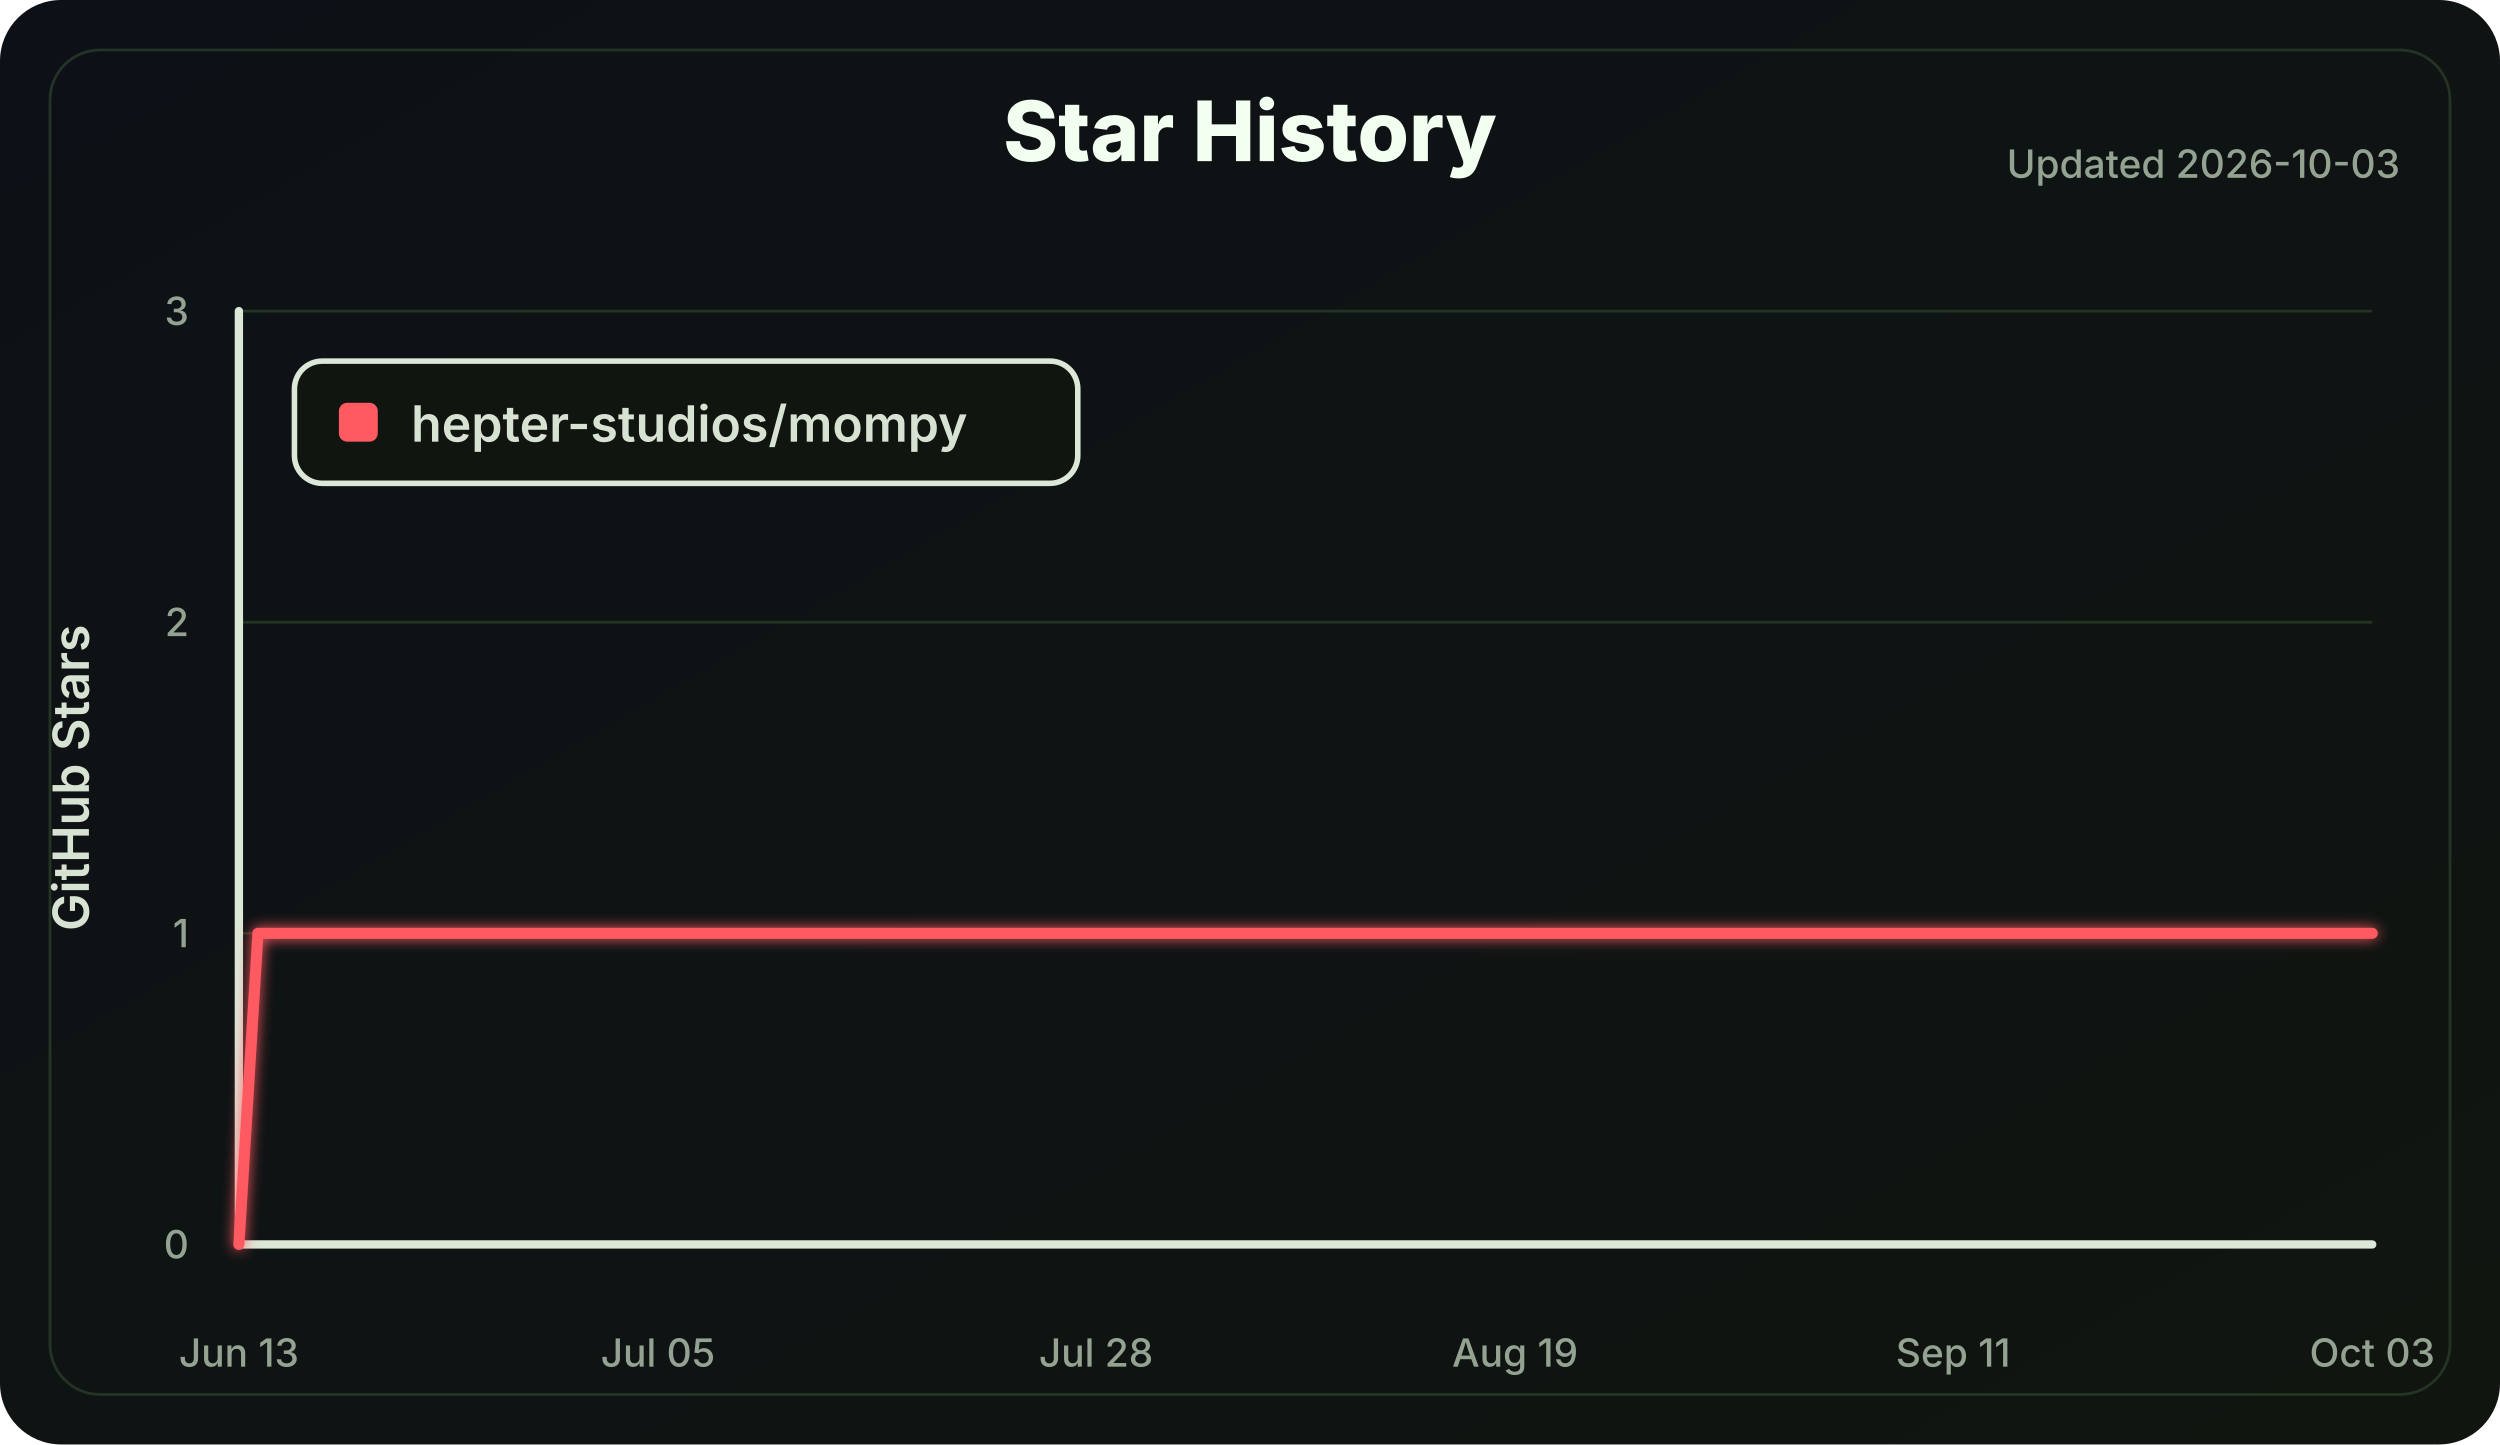
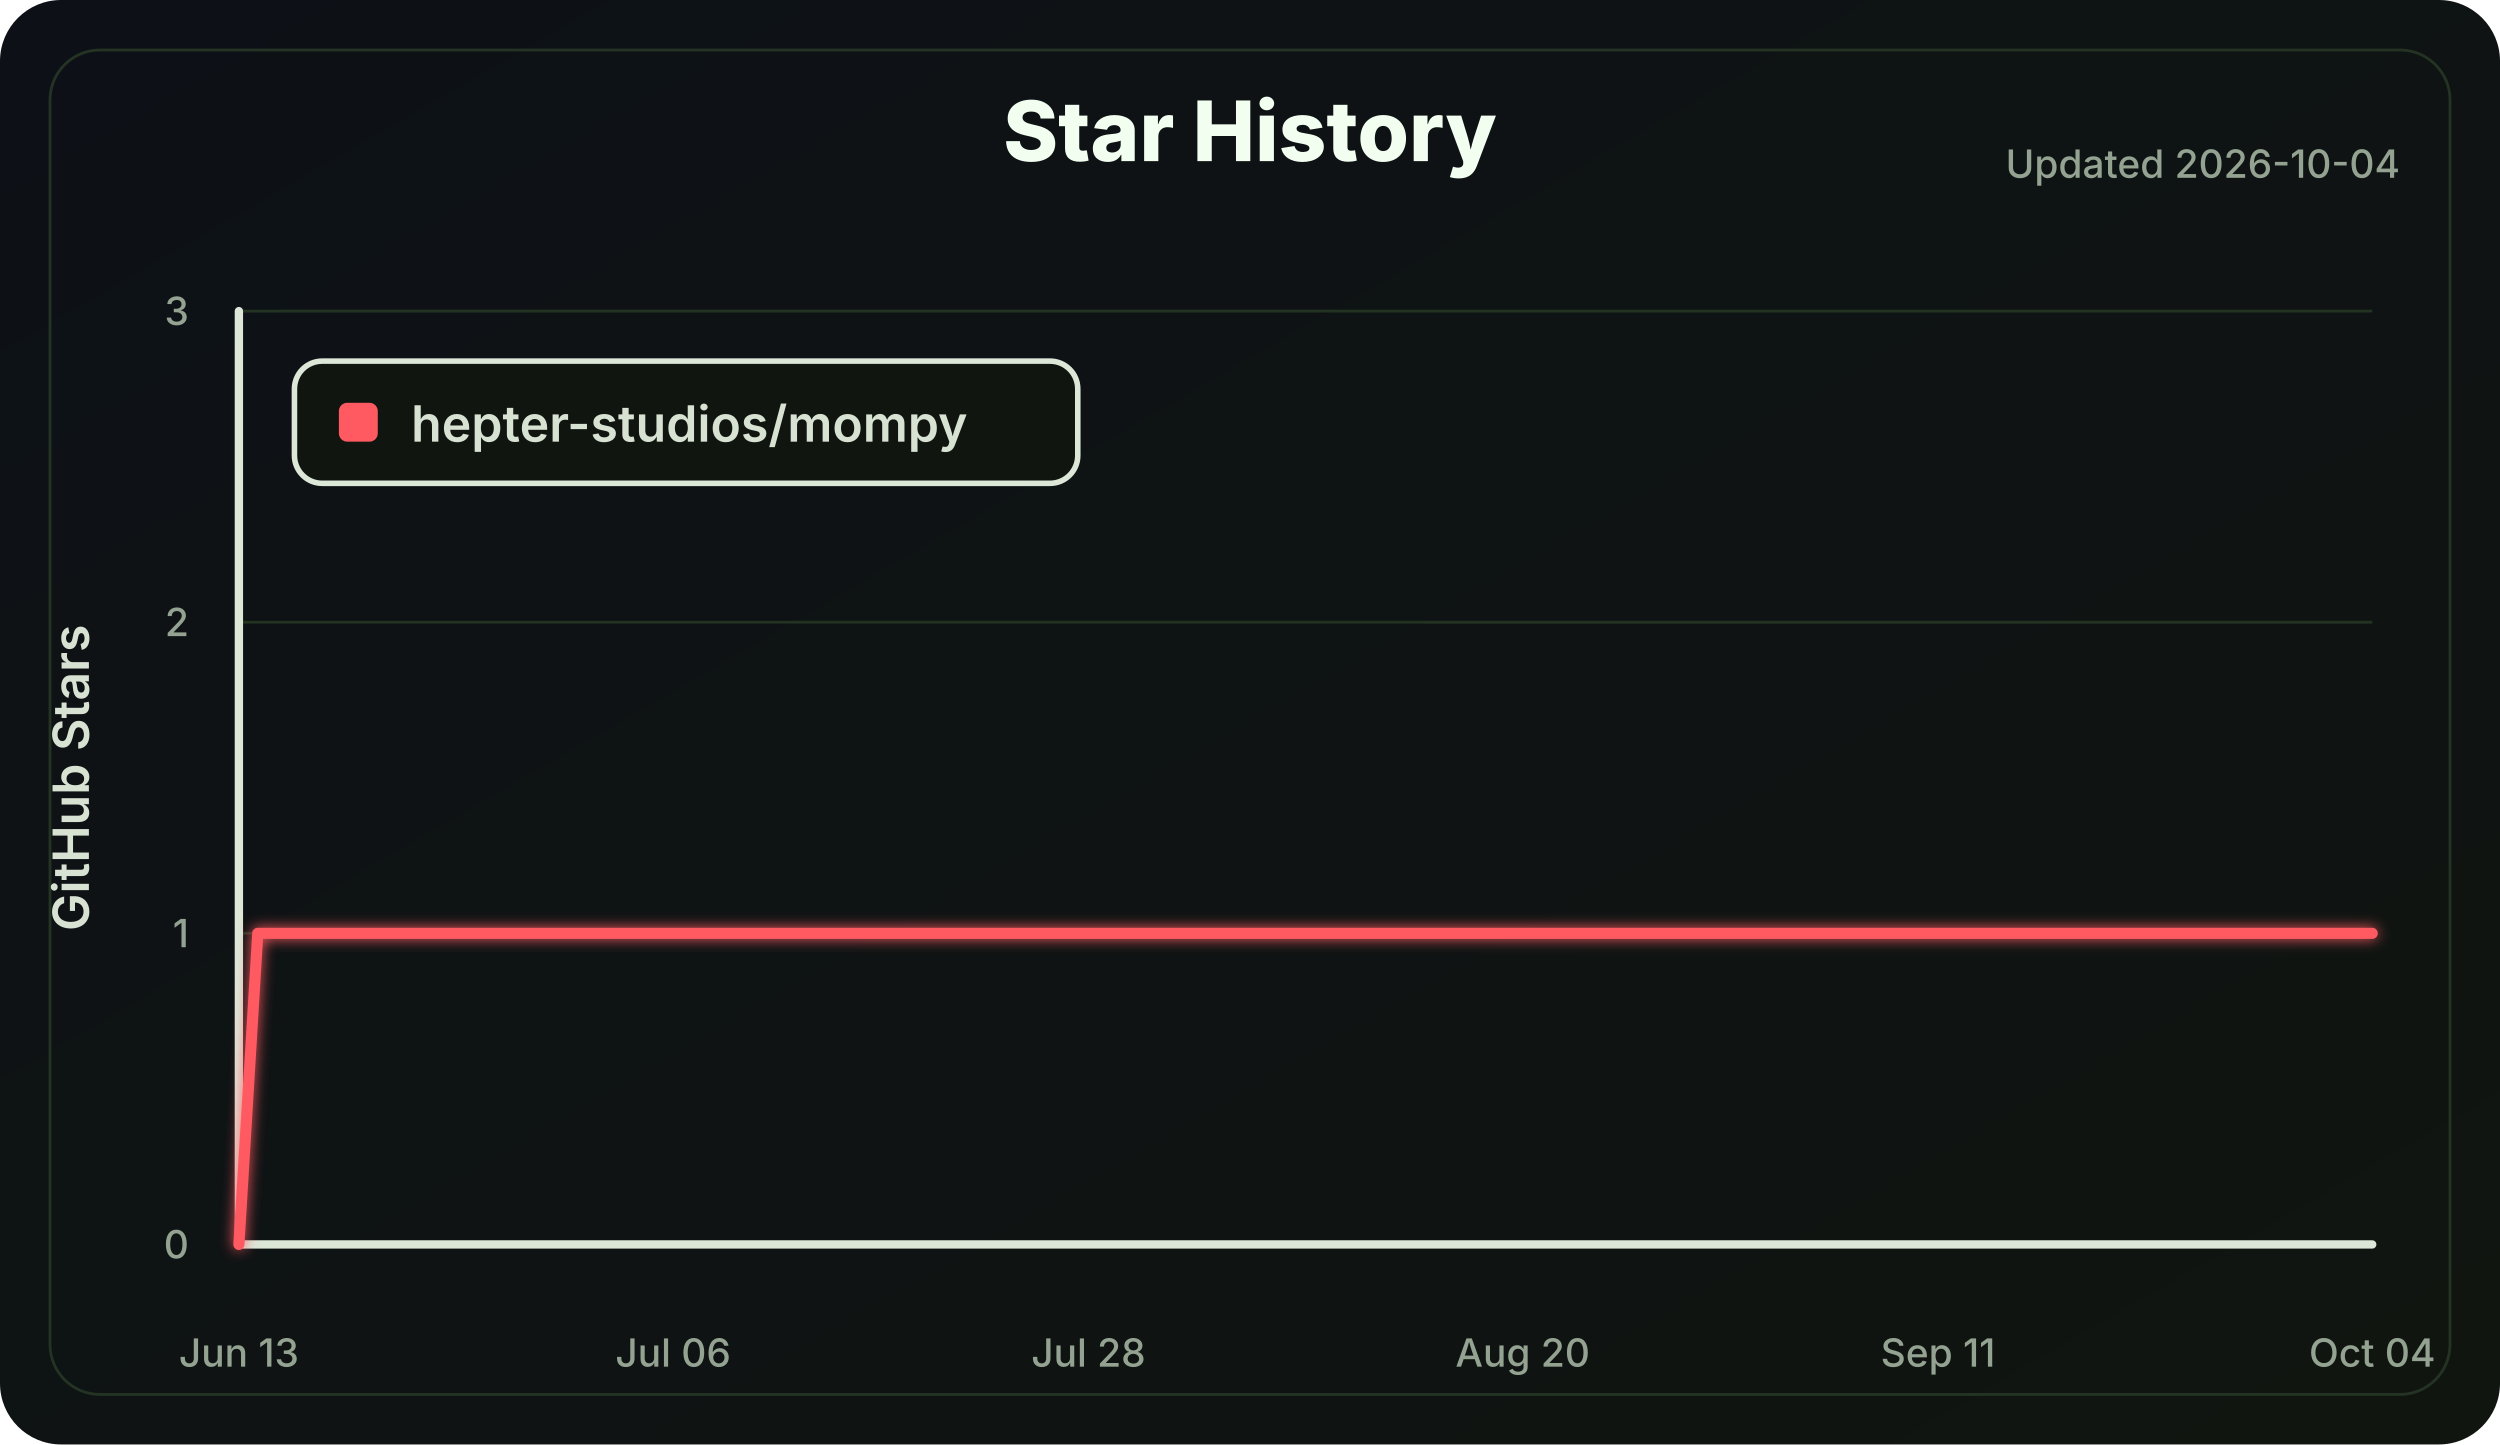
<svg xmlns="http://www.w3.org/2000/svg" width="900" height="520" viewBox="0 0 900 520" role="img" aria-labelledby="title desc">
  <defs>
    <linearGradient id="bg" x1="0" x2="1" y1="0" y2="1">
      <stop offset="0" stop-color="#0d1117" />
      <stop offset="1" stop-color="#101510" />
    </linearGradient>
    <filter id="softGlow" x="-30%" y="-30%" width="160%" height="160%">
      <feGaussianBlur stdDeviation="2.5" result="blur" />
      <feMerge>
        <feMergeNode in="blur" />
        <feMergeNode in="SourceGraphic" />
      </feMerge>
    </filter>
  </defs>
  <style>
    .label { fill: #d8e2d2; font: 600 18px Inter, Segoe UI, Arial, sans-serif; }
    .small { fill: #94a391; font: 500 14px Inter, Segoe UI, Arial, sans-serif; }
    .title { fill: #f2fff0; font: 800 30px Inter, Segoe UI, Arial, sans-serif; }
    .axis { stroke: #dce7d8; stroke-width: 3; stroke-linecap: round; }
    .grid line { stroke: #223322; stroke-width: 1; }
    .line { fill: none; stroke: #ff5a62; stroke-width: 4; stroke-linecap: round; stroke-linejoin: round; }
  </style>
  <rect width="100%" height="100%" rx="22" fill="url(#bg)" />
  <rect x="18" y="18" width="864" height="484" rx="18" fill="none" stroke="#243324" />
  <text class="title" x="450.0" y="58" text-anchor="middle">Star History</text>
-   <text class="small" x="864" y="64" text-anchor="end">Updated 2026-10-03</text>
+   <text class="small" x="864" y="64" text-anchor="end">Updated 2026-10-04</text>
  <g class="grid">
    <line x1="86" y1="448.00" x2="854" y2="448.00" />
    <line x1="86" y1="336.00" x2="854" y2="336.00" />
    <line x1="86" y1="224.00" x2="854" y2="224.00" />
    <line x1="86" y1="112.00" x2="854" y2="112.00" />
  </g>
  <line class="axis" x1="86" y1="112" x2="86" y2="448" />
  <line class="axis" x1="86" y1="448" x2="854" y2="448" />
  <g class="small">
    <text x="68" y="453.00" text-anchor="end">0</text>
    <text x="68" y="341.00" text-anchor="end">1</text>
    <text x="68" y="229.00" text-anchor="end">2</text>
    <text x="68" y="117.00" text-anchor="end">3</text>
    <text x="86.00" y="492" text-anchor="middle">Jun 13</text>
-     <text x="236.86" y="492" text-anchor="middle">Jul 05</text>
-     <text x="394.57" y="492" text-anchor="middle">Jul 28</text>
-     <text x="545.43" y="492" text-anchor="middle">Aug 19</text>
-     <text x="703.14" y="492" text-anchor="middle">Sep 11</text>
-     <text x="854.00" y="492" text-anchor="middle">Oct 03</text>
+     <text x="242.32" y="492" text-anchor="middle">Jul 06</text>
+     <text x="391.84" y="492" text-anchor="middle">Jul 28</text>
+     <text x="548.16" y="492" text-anchor="middle">Aug 20</text>
+     <text x="697.68" y="492" text-anchor="middle">Sep 11</text>
+     <text x="854.00" y="492" text-anchor="middle">Oct 04</text>
  </g>
  <text class="label" x="32" y="280.0" transform="rotate(-90 32 280.0)" text-anchor="middle">GitHub Stars</text>
-   <polyline class="line" points="86.00,448.00 92.86,336.00 854.00,336.00" filter="url(#softGlow)" />
+   <polyline class="line" points="86.00,448.00 92.80,336.00 854.00,336.00" filter="url(#softGlow)" />
  <g transform="translate(106 130)">
    <rect width="282" height="44" rx="10" fill="#101510" stroke="#dce7d8" stroke-width="2" />
    <rect x="16" y="15" width="14" height="14" rx="3" fill="#ff5a62" />
    <text class="label" x="42" y="29">hepter-studios/mompy</text>
  </g>
</svg>
